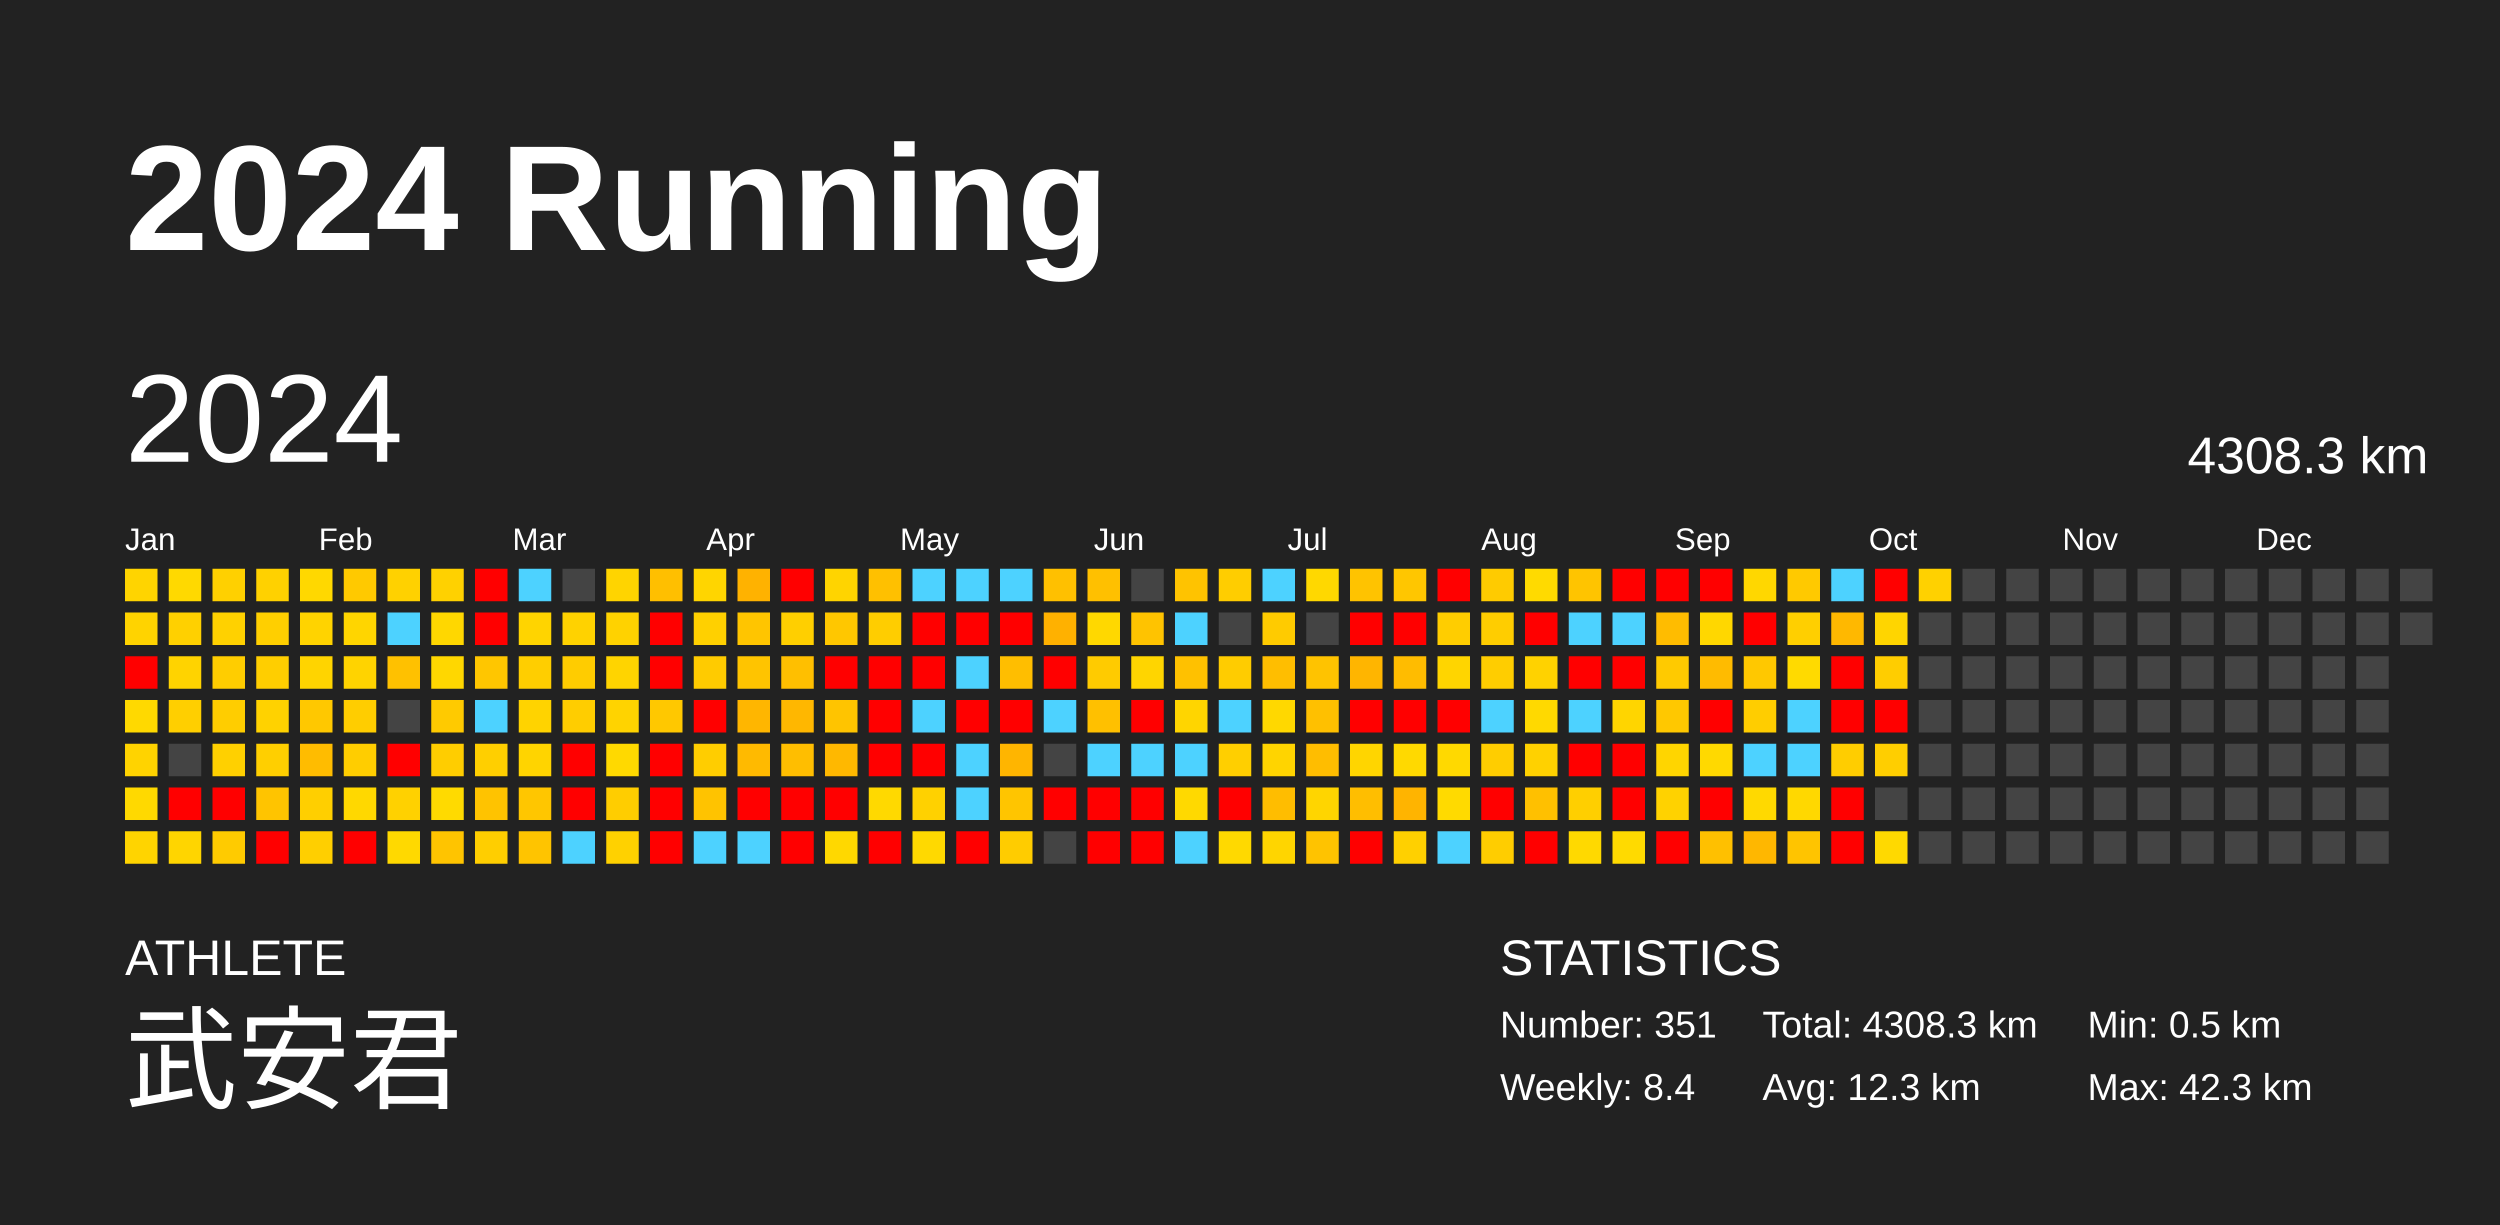
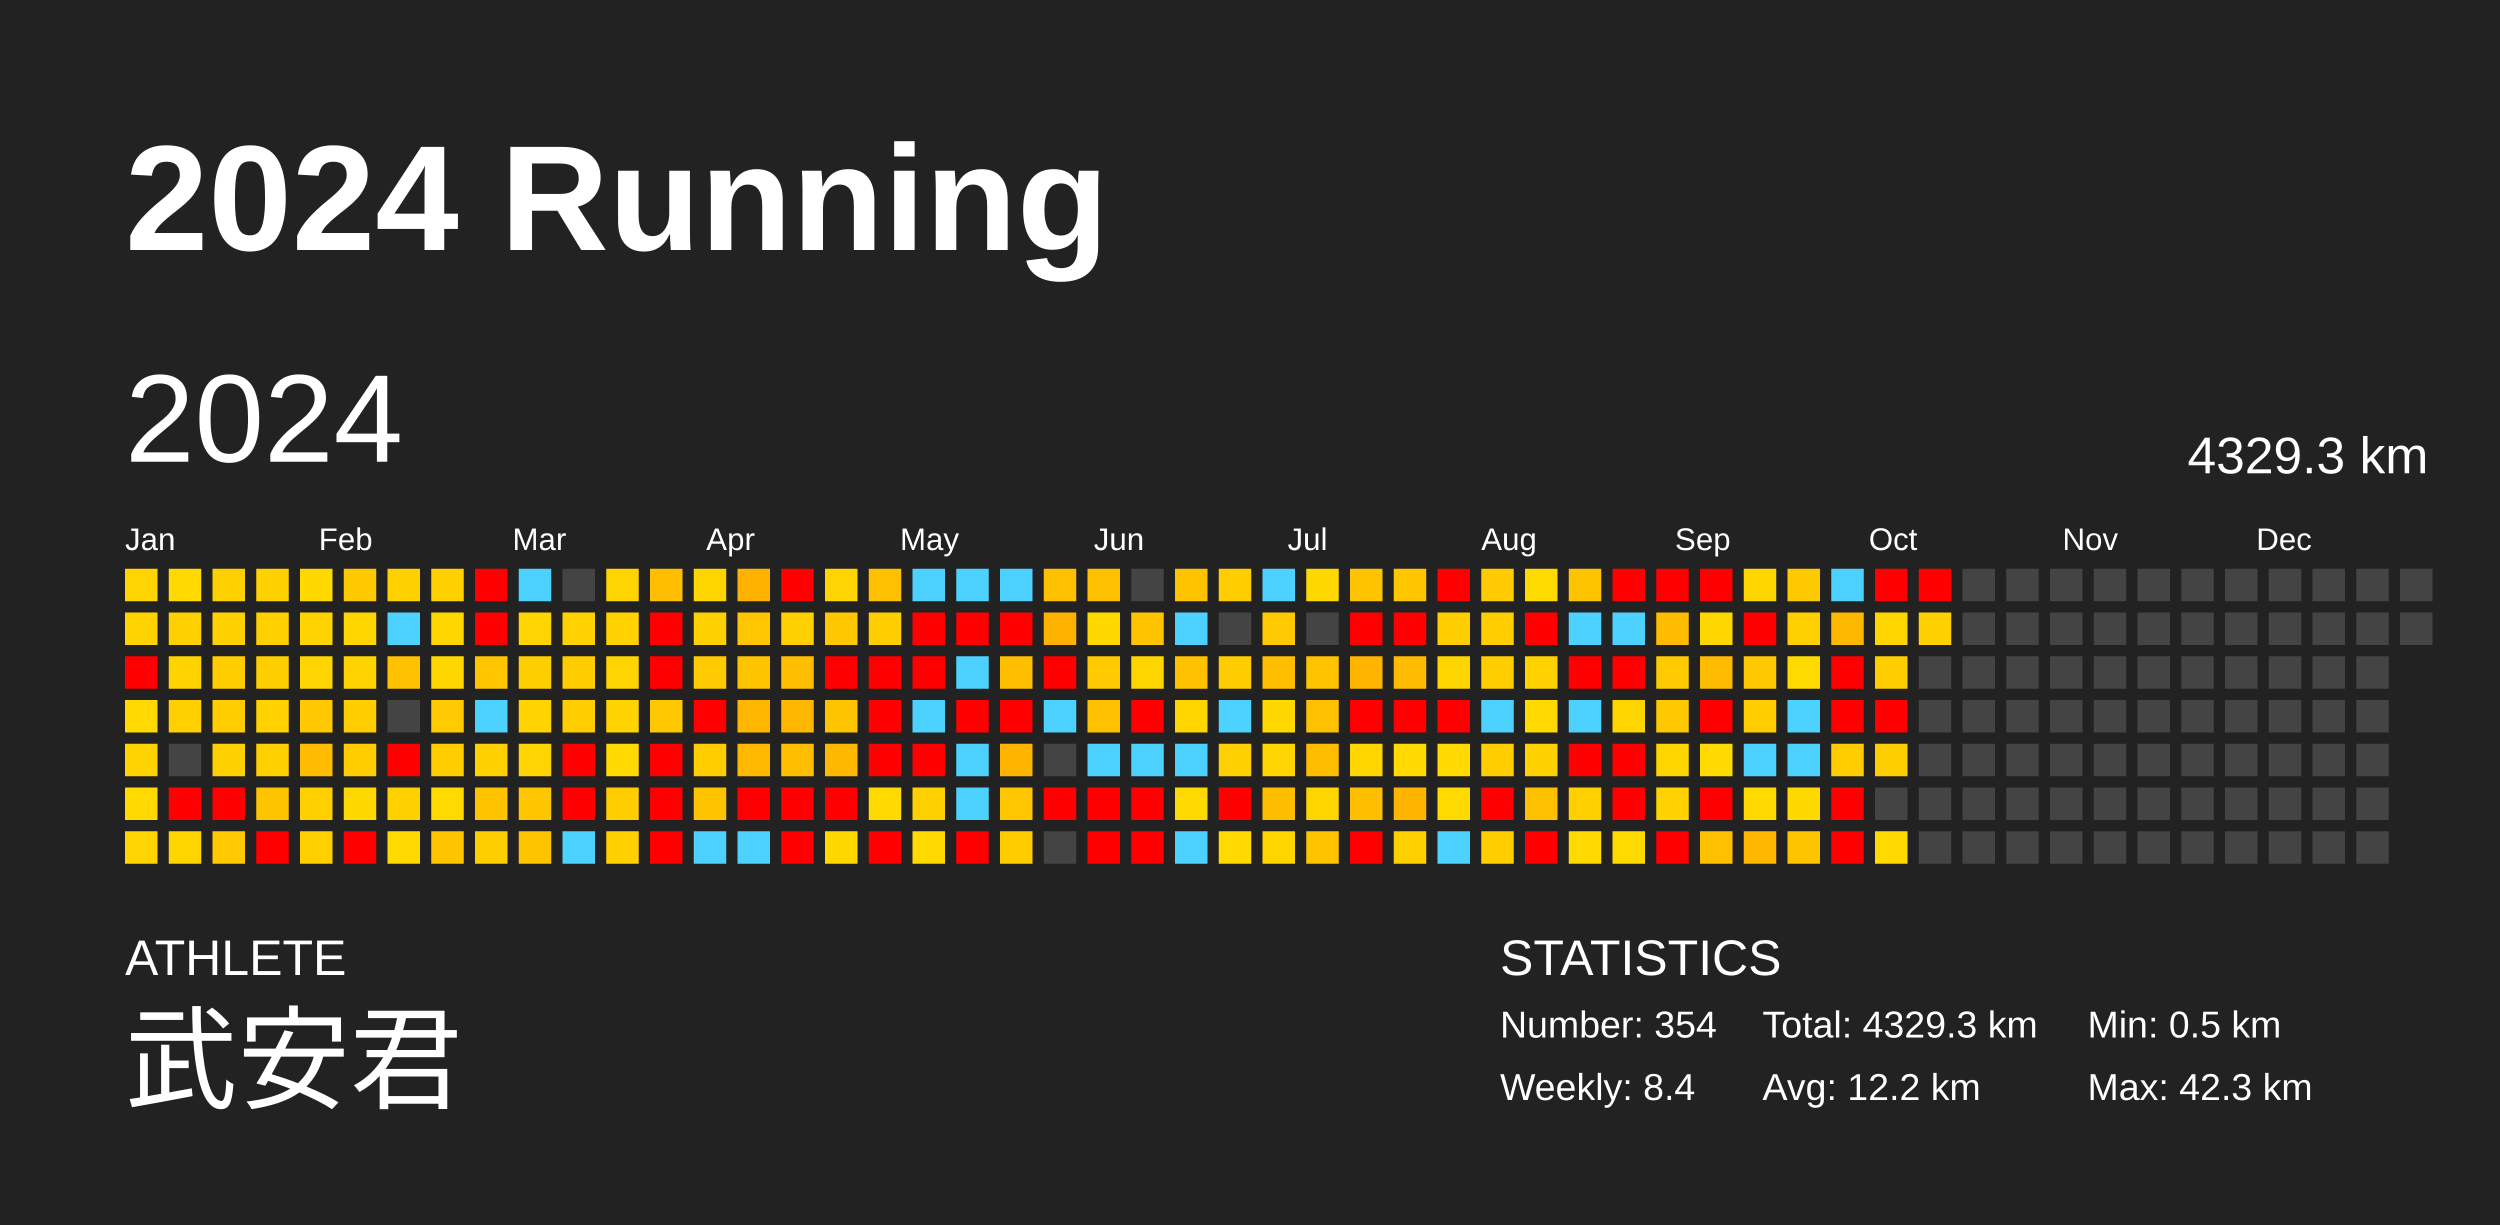
<svg xmlns="http://www.w3.org/2000/svg" baseProfile="full" height="98mm" version="1.1" viewBox="0,0,200,98" width="200mm">
  <defs />
  <rect fill="#222222" height="98" width="200" x="0" y="0" />
  <text fill="#FFFFFF" style="font-size:12px; font-family:Arial; font-weight:bold;" x="10" y="20">2024 Running</text>
  <text fill="#FFFFFF" style="font-size:4px; font-family:Arial" x="10" y="78">ATHLETE</text>
  <text fill="#FFFFFF" style="font-size:9px; font-family:Arial" x="10" y="88">武安君</text>
  <text fill="#FFFFFF" style="font-size:4px; font-family:Arial" x="120" y="78">STATISTICS</text>
-   <text fill="#FFFFFF" style="font-size:3px; font-family:Arial" x="120" y="83">Number: 351</text>
+   <text fill="#FFFFFF" style="font-size:3px; font-family:Arial" x="120" y="83">Number: 354</text>
  <text fill="#FFFFFF" style="font-size:3px; font-family:Arial" x="120" y="88">Weekly: 8.4</text>
-   <text fill="#FFFFFF" style="font-size:3px; font-family:Arial" x="141" y="83">Total: 4308.3 km</text>
-   <text fill="#FFFFFF" style="font-size:3px; font-family:Arial" x="141" y="88">Avg: 12.3 km</text>
+   <text fill="#FFFFFF" style="font-size:3px; font-family:Arial" x="141" y="83">Total: 4329.3 km</text>
+   <text fill="#FFFFFF" style="font-size:3px; font-family:Arial" x="141" y="88">Avg: 12.2 km</text>
  <text fill="#FFFFFF" style="font-size:3px; font-family:Arial" x="167" y="83">Min: 0.5 km</text>
  <text fill="#FFFFFF" style="font-size:3px; font-family:Arial" x="167" y="88">Max: 42.3 km</text>
  <text dominant-baseline="hanging" fill="#FFFFFF" style="font-size:10.0px; font-family:Arial;" x="10" y="30">2024</text>
-   <text dominant-baseline="hanging" fill="#FFFFFF" style="font-size:4.125px; font-family:Arial;" x="175" y="35">4308.3 km</text>
+   <text dominant-baseline="hanging" fill="#FFFFFF" style="font-size:4.125px; font-family:Arial;" x="175" y="35">4329.3 km</text>
  <text fill="#FFFFFF" style="font-size:2.5px; font-family:Arial" x="10.0" y="44">Jan</text>
  <text fill="#FFFFFF" style="font-size:2.5px; font-family:Arial" x="25.5" y="44">Feb</text>
  <text fill="#FFFFFF" style="font-size:2.5px; font-family:Arial" x="41.0" y="44">Mar</text>
  <text fill="#FFFFFF" style="font-size:2.5px; font-family:Arial" x="56.5" y="44">Apr</text>
  <text fill="#FFFFFF" style="font-size:2.5px; font-family:Arial" x="72.0" y="44">May</text>
  <text fill="#FFFFFF" style="font-size:2.5px; font-family:Arial" x="87.5" y="44">Jun</text>
  <text fill="#FFFFFF" style="font-size:2.5px; font-family:Arial" x="103.0" y="44">Jul</text>
  <text fill="#FFFFFF" style="font-size:2.5px; font-family:Arial" x="118.5" y="44">Aug</text>
  <text fill="#FFFFFF" style="font-size:2.5px; font-family:Arial" x="134.0" y="44">Sep</text>
  <text fill="#FFFFFF" style="font-size:2.5px; font-family:Arial" x="149.5" y="44">Oct</text>
  <text fill="#FFFFFF" style="font-size:2.5px; font-family:Arial" x="165.0" y="44">Nov</text>
  <text fill="#FFFFFF" style="font-size:2.5px; font-family:Arial" x="180.5" y="44">Dec</text>
  <rect fill="#ffd400" height="2.6" width="2.6" x="10.0" y="45.5" />
  <rect fill="#ffd300" height="2.6" width="2.6" x="10.0" y="49.0" />
  <rect fill="red" height="2.6" width="2.6" x="10.0" y="52.5" />
  <rect fill="#ffd900" height="2.6" width="2.6" x="10.0" y="56.0" />
  <rect fill="#ffd300" height="2.6" width="2.6" x="10.0" y="59.5" />
  <rect fill="#ffd900" height="2.6" width="2.6" x="10.0" y="63.0" />
  <rect fill="#ffd400" height="2.6" width="2.6" x="10.0" y="66.5" />
  <rect fill="#ffd900" height="2.6" width="2.6" x="13.5" y="45.5" />
  <rect fill="#ffd000" height="2.6" width="2.6" x="13.5" y="49.0" />
  <rect fill="#ffd300" height="2.6" width="2.6" x="13.5" y="52.5" />
  <rect fill="#ffcf00" height="2.6" width="2.6" x="13.5" y="56.0" />
  <rect fill="#444444" height="2.6" width="2.6" x="13.5" y="59.5" />
  <rect fill="red" height="2.6" width="2.6" x="13.5" y="63.0" />
  <rect fill="#ffd500" height="2.6" width="2.6" x="13.5" y="66.5" />
  <rect fill="#ffd000" height="2.6" width="2.6" x="17.0" y="45.5" />
  <rect fill="#ffd100" height="2.6" width="2.6" x="17.0" y="49.0" />
  <rect fill="#ffcd00" height="2.6" width="2.6" x="17.0" y="52.5" />
  <rect fill="#ffcd00" height="2.6" width="2.6" x="17.0" y="56.0" />
  <rect fill="#ffd000" height="2.6" width="2.6" x="17.0" y="59.5" />
  <rect fill="red" height="2.6" width="2.6" x="17.0" y="63.0" />
  <rect fill="#ffcb00" height="2.6" width="2.6" x="17.0" y="66.5" />
  <rect fill="#ffd100" height="2.6" width="2.6" x="20.5" y="45.5" />
  <rect fill="#ffcf00" height="2.6" width="2.6" x="20.5" y="49.0" />
  <rect fill="#ffce00" height="2.6" width="2.6" x="20.5" y="52.5" />
  <rect fill="#ffd200" height="2.6" width="2.6" x="20.5" y="56.0" />
  <rect fill="#ffcf00" height="2.6" width="2.6" x="20.5" y="59.5" />
  <rect fill="#ffc400" height="2.6" width="2.6" x="20.5" y="63.0" />
  <rect fill="red" height="2.6" width="2.6" x="20.5" y="66.5" />
  <rect fill="#ffd800" height="2.6" width="2.6" x="24.0" y="45.5" />
  <rect fill="#ffd300" height="2.6" width="2.6" x="24.0" y="49.0" />
  <rect fill="#ffd400" height="2.6" width="2.6" x="24.0" y="52.5" />
  <rect fill="#ffc800" height="2.6" width="2.6" x="24.0" y="56.0" />
  <rect fill="#ffbc00" height="2.6" width="2.6" x="24.0" y="59.5" />
  <rect fill="#ffcf00" height="2.6" width="2.6" x="24.0" y="63.0" />
  <rect fill="#ffcf00" height="2.6" width="2.6" x="24.0" y="66.5" />
  <rect fill="#ffc900" height="2.6" width="2.6" x="27.5" y="45.5" />
  <rect fill="#ffd500" height="2.6" width="2.6" x="27.5" y="49.0" />
  <rect fill="#ffd300" height="2.6" width="2.6" x="27.5" y="52.5" />
  <rect fill="#ffcd00" height="2.6" width="2.6" x="27.5" y="56.0" />
  <rect fill="#ffcd00" height="2.6" width="2.6" x="27.5" y="59.5" />
  <rect fill="#ffd800" height="2.6" width="2.6" x="27.5" y="63.0" />
  <rect fill="red" height="2.6" width="2.6" x="27.5" y="66.5" />
  <rect fill="#ffd100" height="2.6" width="2.6" x="31.0" y="45.5" />
  <rect fill="#4dd2ff" height="2.6" width="2.6" x="31.0" y="49.0" />
  <rect fill="#ffc100" height="2.6" width="2.6" x="31.0" y="52.5" />
  <rect fill="#444444" height="2.6" width="2.6" x="31.0" y="56.0" />
  <rect fill="red" height="2.6" width="2.6" x="31.0" y="59.5" />
  <rect fill="#ffd100" height="2.6" width="2.6" x="31.0" y="63.0" />
  <rect fill="#ffd900" height="2.6" width="2.6" x="31.0" y="66.5" />
  <rect fill="#ffd100" height="2.6" width="2.6" x="34.5" y="45.5" />
  <rect fill="#ffd700" height="2.6" width="2.6" x="34.5" y="49.0" />
  <rect fill="#ffd700" height="2.6" width="2.6" x="34.5" y="52.5" />
  <rect fill="#ffca00" height="2.6" width="2.6" x="34.5" y="56.0" />
  <rect fill="#ffcd00" height="2.6" width="2.6" x="34.5" y="59.5" />
  <rect fill="#ffda00" height="2.6" width="2.6" x="34.5" y="63.0" />
  <rect fill="#ffc400" height="2.6" width="2.6" x="34.5" y="66.5" />
  <rect fill="red" height="2.6" width="2.6" x="38.0" y="45.5" />
  <rect fill="red" height="2.6" width="2.6" x="38.0" y="49.0" />
  <rect fill="#ffc600" height="2.6" width="2.6" x="38.0" y="52.5" />
  <rect fill="#4dd2ff" height="2.6" width="2.6" x="38.0" y="56.0" />
  <rect fill="#ffcf00" height="2.6" width="2.6" x="38.0" y="59.5" />
  <rect fill="#ffc300" height="2.6" width="2.6" x="38.0" y="63.0" />
  <rect fill="#ffce00" height="2.6" width="2.6" x="38.0" y="66.5" />
  <rect fill="#4dd2ff" height="2.6" width="2.6" x="41.5" y="45.5" />
  <rect fill="#ffd400" height="2.6" width="2.6" x="41.5" y="49.0" />
  <rect fill="#ffce00" height="2.6" width="2.6" x="41.5" y="52.5" />
  <rect fill="#ffd300" height="2.6" width="2.6" x="41.5" y="56.0" />
  <rect fill="#ffd400" height="2.6" width="2.6" x="41.5" y="59.5" />
  <rect fill="#ffc600" height="2.6" width="2.6" x="41.5" y="63.0" />
  <rect fill="#ffc400" height="2.6" width="2.6" x="41.5" y="66.5" />
  <rect fill="#444444" height="2.6" width="2.6" x="45.0" y="45.5" />
  <rect fill="#ffd200" height="2.6" width="2.6" x="45.0" y="49.0" />
  <rect fill="#ffcc00" height="2.6" width="2.6" x="45.0" y="52.5" />
  <rect fill="#ffcd00" height="2.6" width="2.6" x="45.0" y="56.0" />
  <rect fill="red" height="2.6" width="2.6" x="45.0" y="59.5" />
  <rect fill="red" height="2.6" width="2.6" x="45.0" y="63.0" />
  <rect fill="#4dd2ff" height="2.6" width="2.6" x="45.0" y="66.5" />
  <rect fill="#ffd400" height="2.6" width="2.6" x="48.5" y="45.5" />
  <rect fill="#ffd200" height="2.6" width="2.6" x="48.5" y="49.0" />
  <rect fill="#ffd400" height="2.6" width="2.6" x="48.5" y="52.5" />
  <rect fill="#ffd300" height="2.6" width="2.6" x="48.5" y="56.0" />
  <rect fill="#ffd900" height="2.6" width="2.6" x="48.5" y="59.5" />
  <rect fill="#ffcd00" height="2.6" width="2.6" x="48.5" y="63.0" />
  <rect fill="#ffd100" height="2.6" width="2.6" x="48.5" y="66.5" />
  <rect fill="#ffbf00" height="2.6" width="2.6" x="52.0" y="45.5" />
  <rect fill="red" height="2.6" width="2.6" x="52.0" y="49.0" />
  <rect fill="red" height="2.6" width="2.6" x="52.0" y="52.5" />
  <rect fill="#ffc800" height="2.6" width="2.6" x="52.0" y="56.0" />
  <rect fill="red" height="2.6" width="2.6" x="52.0" y="59.5" />
  <rect fill="red" height="2.6" width="2.6" x="52.0" y="63.0" />
  <rect fill="red" height="2.6" width="2.6" x="52.0" y="66.5" />
  <rect fill="#ffd500" height="2.6" width="2.6" x="55.5" y="45.5" />
  <rect fill="#ffd000" height="2.6" width="2.6" x="55.5" y="49.0" />
  <rect fill="#ffcb00" height="2.6" width="2.6" x="55.5" y="52.5" />
  <rect fill="red" height="2.6" width="2.6" x="55.5" y="56.0" />
  <rect fill="#ffcd00" height="2.6" width="2.6" x="55.5" y="59.5" />
  <rect fill="#ffc300" height="2.6" width="2.6" x="55.5" y="63.0" />
  <rect fill="#4dd2ff" height="2.6" width="2.6" x="55.5" y="66.5" />
  <rect fill="#ffb200" height="2.6" width="2.6" x="59.0" y="45.5" />
  <rect fill="#ffc500" height="2.6" width="2.6" x="59.0" y="49.0" />
  <rect fill="#ffc400" height="2.6" width="2.6" x="59.0" y="52.5" />
  <rect fill="#ffb600" height="2.6" width="2.6" x="59.0" y="56.0" />
  <rect fill="#ffba00" height="2.6" width="2.6" x="59.0" y="59.5" />
  <rect fill="red" height="2.6" width="2.6" x="59.0" y="63.0" />
  <rect fill="#4dd2ff" height="2.6" width="2.6" x="59.0" y="66.5" />
  <rect fill="red" height="2.6" width="2.6" x="62.5" y="45.5" />
  <rect fill="#ffcf00" height="2.6" width="2.6" x="62.5" y="49.0" />
  <rect fill="#ffbf00" height="2.6" width="2.6" x="62.5" y="52.5" />
  <rect fill="#ffb700" height="2.6" width="2.6" x="62.5" y="56.0" />
  <rect fill="#ffbe00" height="2.6" width="2.6" x="62.5" y="59.5" />
  <rect fill="red" height="2.6" width="2.6" x="62.5" y="63.0" />
  <rect fill="red" height="2.6" width="2.6" x="62.5" y="66.5" />
  <rect fill="#ffd400" height="2.6" width="2.6" x="66.0" y="45.5" />
  <rect fill="#ffc700" height="2.6" width="2.6" x="66.0" y="49.0" />
  <rect fill="red" height="2.6" width="2.6" x="66.0" y="52.5" />
  <rect fill="#ffc400" height="2.6" width="2.6" x="66.0" y="56.0" />
  <rect fill="#ffb800" height="2.6" width="2.6" x="66.0" y="59.5" />
  <rect fill="red" height="2.6" width="2.6" x="66.0" y="63.0" />
  <rect fill="#ffd800" height="2.6" width="2.6" x="66.0" y="66.5" />
  <rect fill="#ffc000" height="2.6" width="2.6" x="69.5" y="45.5" />
  <rect fill="#ffcd00" height="2.6" width="2.6" x="69.5" y="49.0" />
  <rect fill="red" height="2.6" width="2.6" x="69.5" y="52.5" />
  <rect fill="red" height="2.6" width="2.6" x="69.5" y="56.0" />
  <rect fill="red" height="2.6" width="2.6" x="69.5" y="59.5" />
  <rect fill="#ffd900" height="2.6" width="2.6" x="69.5" y="63.0" />
  <rect fill="red" height="2.6" width="2.6" x="69.5" y="66.5" />
  <rect fill="#4dd2ff" height="2.6" width="2.6" x="73.0" y="45.5" />
  <rect fill="red" height="2.6" width="2.6" x="73.0" y="49.0" />
  <rect fill="red" height="2.6" width="2.6" x="73.0" y="52.5" />
  <rect fill="#4dd2ff" height="2.6" width="2.6" x="73.0" y="56.0" />
  <rect fill="red" height="2.6" width="2.6" x="73.0" y="59.5" />
  <rect fill="#ffd100" height="2.6" width="2.6" x="73.0" y="63.0" />
  <rect fill="#ffd900" height="2.6" width="2.6" x="73.0" y="66.5" />
  <rect fill="#4dd2ff" height="2.6" width="2.6" x="76.5" y="45.5" />
  <rect fill="red" height="2.6" width="2.6" x="76.5" y="49.0" />
  <rect fill="#4dd2ff" height="2.6" width="2.6" x="76.5" y="52.5" />
  <rect fill="red" height="2.6" width="2.6" x="76.5" y="56.0" />
  <rect fill="#4dd2ff" height="2.6" width="2.6" x="76.5" y="59.5" />
  <rect fill="#4dd2ff" height="2.6" width="2.6" x="76.5" y="63.0" />
  <rect fill="red" height="2.6" width="2.6" x="76.5" y="66.5" />
  <rect fill="#4dd2ff" height="2.6" width="2.6" x="80.0" y="45.5" />
  <rect fill="red" height="2.6" width="2.6" x="80.0" y="49.0" />
  <rect fill="#ffbe00" height="2.6" width="2.6" x="80.0" y="52.5" />
  <rect fill="red" height="2.6" width="2.6" x="80.0" y="56.0" />
  <rect fill="#ffb500" height="2.6" width="2.6" x="80.0" y="59.5" />
  <rect fill="#ffc500" height="2.6" width="2.6" x="80.0" y="63.0" />
  <rect fill="#ffcc00" height="2.6" width="2.6" x="80.0" y="66.5" />
  <rect fill="#ffc000" height="2.6" width="2.6" x="83.5" y="45.5" />
  <rect fill="#ffb100" height="2.6" width="2.6" x="83.5" y="49.0" />
  <rect fill="red" height="2.6" width="2.6" x="83.5" y="52.5" />
  <rect fill="#4dd2ff" height="2.6" width="2.6" x="83.5" y="56.0" />
  <rect fill="#444444" height="2.6" width="2.6" x="83.5" y="59.5" />
  <rect fill="red" height="2.6" width="2.6" x="83.5" y="63.0" />
  <rect fill="#444444" height="2.6" width="2.6" x="83.5" y="66.5" />
  <rect fill="#ffc000" height="2.6" width="2.6" x="87.0" y="45.5" />
  <rect fill="#ffd800" height="2.6" width="2.6" x="87.0" y="49.0" />
  <rect fill="#ffcb00" height="2.6" width="2.6" x="87.0" y="52.5" />
  <rect fill="#ffc000" height="2.6" width="2.6" x="87.0" y="56.0" />
  <rect fill="#4dd2ff" height="2.6" width="2.6" x="87.0" y="59.5" />
  <rect fill="red" height="2.6" width="2.6" x="87.0" y="63.0" />
  <rect fill="red" height="2.6" width="2.6" x="87.0" y="66.5" />
  <rect fill="#444444" height="2.6" width="2.6" x="90.5" y="45.5" />
  <rect fill="#ffc300" height="2.6" width="2.6" x="90.5" y="49.0" />
  <rect fill="#ffd500" height="2.6" width="2.6" x="90.5" y="52.5" />
  <rect fill="red" height="2.6" width="2.6" x="90.5" y="56.0" />
  <rect fill="#4dd2ff" height="2.6" width="2.6" x="90.5" y="59.5" />
  <rect fill="red" height="2.6" width="2.6" x="90.5" y="63.0" />
  <rect fill="red" height="2.6" width="2.6" x="90.5" y="66.5" />
  <rect fill="#ffc300" height="2.6" width="2.6" x="94.0" y="45.5" />
  <rect fill="#4dd2ff" height="2.6" width="2.6" x="94.0" y="49.0" />
  <rect fill="#ffc100" height="2.6" width="2.6" x="94.0" y="52.5" />
  <rect fill="#ffd500" height="2.6" width="2.6" x="94.0" y="56.0" />
  <rect fill="#4dd2ff" height="2.6" width="2.6" x="94.0" y="59.5" />
  <rect fill="#ffd900" height="2.6" width="2.6" x="94.0" y="63.0" />
  <rect fill="#4dd2ff" height="2.6" width="2.6" x="94.0" y="66.5" />
  <rect fill="#ffcd00" height="2.6" width="2.6" x="97.5" y="45.5" />
  <rect fill="#444444" height="2.6" width="2.6" x="97.5" y="49.0" />
  <rect fill="#ffcc00" height="2.6" width="2.6" x="97.5" y="52.5" />
  <rect fill="#4dd2ff" height="2.6" width="2.6" x="97.5" y="56.0" />
  <rect fill="#ffcf00" height="2.6" width="2.6" x="97.5" y="59.5" />
  <rect fill="red" height="2.6" width="2.6" x="97.5" y="63.0" />
  <rect fill="#ffd900" height="2.6" width="2.6" x="97.5" y="66.5" />
  <rect fill="#4dd2ff" height="2.6" width="2.6" x="101.0" y="45.5" />
  <rect fill="#ffcb00" height="2.6" width="2.6" x="101.0" y="49.0" />
  <rect fill="#ffbe00" height="2.6" width="2.6" x="101.0" y="52.5" />
  <rect fill="#ffd800" height="2.6" width="2.6" x="101.0" y="56.0" />
  <rect fill="#ffd400" height="2.6" width="2.6" x="101.0" y="59.5" />
  <rect fill="#ffbd00" height="2.6" width="2.6" x="101.0" y="63.0" />
  <rect fill="#ffd500" height="2.6" width="2.6" x="101.0" y="66.5" />
  <rect fill="#ffd800" height="2.6" width="2.6" x="104.5" y="45.5" />
  <rect fill="#444444" height="2.6" width="2.6" x="104.5" y="49.0" />
  <rect fill="#ffc300" height="2.6" width="2.6" x="104.5" y="52.5" />
  <rect fill="#ffc000" height="2.6" width="2.6" x="104.5" y="56.0" />
  <rect fill="#ffbd00" height="2.6" width="2.6" x="104.5" y="59.5" />
  <rect fill="#ffd500" height="2.6" width="2.6" x="104.5" y="63.0" />
  <rect fill="#ffc300" height="2.6" width="2.6" x="104.5" y="66.5" />
  <rect fill="#ffc300" height="2.6" width="2.6" x="108.0" y="45.5" />
  <rect fill="red" height="2.6" width="2.6" x="108.0" y="49.0" />
  <rect fill="#ffb500" height="2.6" width="2.6" x="108.0" y="52.5" />
  <rect fill="red" height="2.6" width="2.6" x="108.0" y="56.0" />
  <rect fill="#ffd500" height="2.6" width="2.6" x="108.0" y="59.5" />
  <rect fill="#ffbe00" height="2.6" width="2.6" x="108.0" y="63.0" />
  <rect fill="red" height="2.6" width="2.6" x="108.0" y="66.5" />
  <rect fill="#ffc600" height="2.6" width="2.6" x="111.5" y="45.5" />
  <rect fill="red" height="2.6" width="2.6" x="111.5" y="49.0" />
  <rect fill="#ffbc00" height="2.6" width="2.6" x="111.5" y="52.5" />
  <rect fill="red" height="2.6" width="2.6" x="111.5" y="56.0" />
  <rect fill="#ffd900" height="2.6" width="2.6" x="111.5" y="59.5" />
  <rect fill="#ffb400" height="2.6" width="2.6" x="111.5" y="63.0" />
  <rect fill="#ffd000" height="2.6" width="2.6" x="111.5" y="66.5" />
  <rect fill="red" height="2.6" width="2.6" x="115.0" y="45.5" />
  <rect fill="#ffcd00" height="2.6" width="2.6" x="115.0" y="49.0" />
  <rect fill="#ffd500" height="2.6" width="2.6" x="115.0" y="52.5" />
  <rect fill="red" height="2.6" width="2.6" x="115.0" y="56.0" />
  <rect fill="#ffd900" height="2.6" width="2.6" x="115.0" y="59.5" />
  <rect fill="#ffda00" height="2.6" width="2.6" x="115.0" y="63.0" />
  <rect fill="#4dd2ff" height="2.6" width="2.6" x="115.0" y="66.5" />
  <rect fill="#ffcb00" height="2.6" width="2.6" x="118.5" y="45.5" />
  <rect fill="#ffcd00" height="2.6" width="2.6" x="118.5" y="49.0" />
  <rect fill="#ffcd00" height="2.6" width="2.6" x="118.5" y="52.5" />
  <rect fill="#4dd2ff" height="2.6" width="2.6" x="118.5" y="56.0" />
  <rect fill="#ffcd00" height="2.6" width="2.6" x="118.5" y="59.5" />
  <rect fill="red" height="2.6" width="2.6" x="118.5" y="63.0" />
  <rect fill="#ffcd00" height="2.6" width="2.6" x="118.5" y="66.5" />
  <rect fill="#ffda00" height="2.6" width="2.6" x="122.0" y="45.5" />
  <rect fill="red" height="2.6" width="2.6" x="122.0" y="49.0" />
  <rect fill="#ffd200" height="2.6" width="2.6" x="122.0" y="52.5" />
  <rect fill="#ffd900" height="2.6" width="2.6" x="122.0" y="56.0" />
  <rect fill="#ffd100" height="2.6" width="2.6" x="122.0" y="59.5" />
  <rect fill="#ffc000" height="2.6" width="2.6" x="122.0" y="63.0" />
  <rect fill="red" height="2.6" width="2.6" x="122.0" y="66.5" />
  <rect fill="#ffc400" height="2.6" width="2.6" x="125.5" y="45.5" />
  <rect fill="#4dd2ff" height="2.6" width="2.6" x="125.5" y="49.0" />
  <rect fill="red" height="2.6" width="2.6" x="125.5" y="52.5" />
  <rect fill="#4dd2ff" height="2.6" width="2.6" x="125.5" y="56.0" />
  <rect fill="red" height="2.6" width="2.6" x="125.5" y="59.5" />
  <rect fill="#ffcf00" height="2.6" width="2.6" x="125.5" y="63.0" />
  <rect fill="#ffd900" height="2.6" width="2.6" x="125.5" y="66.5" />
  <rect fill="red" height="2.6" width="2.6" x="129.0" y="45.5" />
  <rect fill="#4dd2ff" height="2.6" width="2.6" x="129.0" y="49.0" />
  <rect fill="red" height="2.6" width="2.6" x="129.0" y="52.5" />
  <rect fill="#ffd500" height="2.6" width="2.6" x="129.0" y="56.0" />
  <rect fill="red" height="2.6" width="2.6" x="129.0" y="59.5" />
  <rect fill="red" height="2.6" width="2.6" x="129.0" y="63.0" />
  <rect fill="#ffda00" height="2.6" width="2.6" x="129.0" y="66.5" />
  <rect fill="red" height="2.6" width="2.6" x="132.5" y="45.5" />
  <rect fill="#ffbc00" height="2.6" width="2.6" x="132.5" y="49.0" />
  <rect fill="#ffca00" height="2.6" width="2.6" x="132.5" y="52.5" />
  <rect fill="#ffc800" height="2.6" width="2.6" x="132.5" y="56.0" />
  <rect fill="#ffd500" height="2.6" width="2.6" x="132.5" y="59.5" />
  <rect fill="#ffd200" height="2.6" width="2.6" x="132.5" y="63.0" />
  <rect fill="red" height="2.6" width="2.6" x="132.5" y="66.5" />
  <rect fill="red" height="2.6" width="2.6" x="136.0" y="45.5" />
  <rect fill="#ffd700" height="2.6" width="2.6" x="136.0" y="49.0" />
  <rect fill="#ffbb00" height="2.6" width="2.6" x="136.0" y="52.5" />
  <rect fill="red" height="2.6" width="2.6" x="136.0" y="56.0" />
  <rect fill="#ffd900" height="2.6" width="2.6" x="136.0" y="59.5" />
  <rect fill="red" height="2.6" width="2.6" x="136.0" y="63.0" />
  <rect fill="#ffc000" height="2.6" width="2.6" x="136.0" y="66.5" />
  <rect fill="#ffd700" height="2.6" width="2.6" x="139.5" y="45.5" />
  <rect fill="red" height="2.6" width="2.6" x="139.5" y="49.0" />
  <rect fill="#ffc800" height="2.6" width="2.6" x="139.5" y="52.5" />
  <rect fill="#ffcd00" height="2.6" width="2.6" x="139.5" y="56.0" />
  <rect fill="#4dd2ff" height="2.6" width="2.6" x="139.5" y="59.5" />
  <rect fill="#ffd900" height="2.6" width="2.6" x="139.5" y="63.0" />
  <rect fill="#ffb700" height="2.6" width="2.6" x="139.5" y="66.5" />
  <rect fill="#ffc900" height="2.6" width="2.6" x="143.0" y="45.5" />
  <rect fill="#ffcf00" height="2.6" width="2.6" x="143.0" y="49.0" />
  <rect fill="#ffda00" height="2.6" width="2.6" x="143.0" y="52.5" />
  <rect fill="#4dd2ff" height="2.6" width="2.6" x="143.0" y="56.0" />
  <rect fill="#4dd2ff" height="2.6" width="2.6" x="143.0" y="59.5" />
  <rect fill="#ffd800" height="2.6" width="2.6" x="143.0" y="63.0" />
  <rect fill="#ffc400" height="2.6" width="2.6" x="143.0" y="66.5" />
  <rect fill="#4dd2ff" height="2.6" width="2.6" x="146.5" y="45.5" />
  <rect fill="#ffb800" height="2.6" width="2.6" x="146.5" y="49.0" />
  <rect fill="red" height="2.6" width="2.6" x="146.5" y="52.5" />
  <rect fill="red" height="2.6" width="2.6" x="146.5" y="56.0" />
  <rect fill="#ffcd00" height="2.6" width="2.6" x="146.5" y="59.5" />
  <rect fill="red" height="2.6" width="2.6" x="146.5" y="63.0" />
  <rect fill="red" height="2.6" width="2.6" x="146.5" y="66.5" />
  <rect fill="red" height="2.6" width="2.6" x="150.0" y="45.5" />
  <rect fill="#ffd500" height="2.6" width="2.6" x="150.0" y="49.0" />
  <rect fill="#ffcd00" height="2.6" width="2.6" x="150.0" y="52.5" />
  <rect fill="red" height="2.6" width="2.6" x="150.0" y="56.0" />
  <rect fill="#ffce00" height="2.6" width="2.6" x="150.0" y="59.5" />
  <rect fill="#444444" height="2.6" width="2.6" x="150.0" y="63.0" />
  <rect fill="#ffd900" height="2.6" width="2.6" x="150.0" y="66.5" />
-   <rect fill="#ffd100" height="2.6" width="2.6" x="153.5" y="45.5" />
-   <rect fill="#444444" height="2.6" width="2.6" x="153.5" y="49.0" />
+   <rect fill="red" height="2.6" width="2.6" x="153.5" y="45.5" />
+   <rect fill="#ffd100" height="2.6" width="2.6" x="153.5" y="49.0" />
  <rect fill="#444444" height="2.6" width="2.6" x="153.5" y="52.5" />
  <rect fill="#444444" height="2.6" width="2.6" x="153.5" y="56.0" />
  <rect fill="#444444" height="2.6" width="2.6" x="153.5" y="59.5" />
  <rect fill="#444444" height="2.6" width="2.6" x="153.5" y="63.0" />
  <rect fill="#444444" height="2.6" width="2.6" x="153.5" y="66.5" />
  <rect fill="#444444" height="2.6" width="2.6" x="157.0" y="45.5" />
  <rect fill="#444444" height="2.6" width="2.6" x="157.0" y="49.0" />
  <rect fill="#444444" height="2.6" width="2.6" x="157.0" y="52.5" />
  <rect fill="#444444" height="2.6" width="2.6" x="157.0" y="56.0" />
  <rect fill="#444444" height="2.6" width="2.6" x="157.0" y="59.5" />
  <rect fill="#444444" height="2.6" width="2.6" x="157.0" y="63.0" />
  <rect fill="#444444" height="2.6" width="2.6" x="157.0" y="66.5" />
  <rect fill="#444444" height="2.6" width="2.6" x="160.5" y="45.5" />
  <rect fill="#444444" height="2.6" width="2.6" x="160.5" y="49.0" />
  <rect fill="#444444" height="2.6" width="2.6" x="160.5" y="52.5" />
  <rect fill="#444444" height="2.6" width="2.6" x="160.5" y="56.0" />
  <rect fill="#444444" height="2.6" width="2.6" x="160.5" y="59.5" />
  <rect fill="#444444" height="2.6" width="2.6" x="160.5" y="63.0" />
  <rect fill="#444444" height="2.6" width="2.6" x="160.5" y="66.5" />
  <rect fill="#444444" height="2.6" width="2.6" x="164.0" y="45.5" />
  <rect fill="#444444" height="2.6" width="2.6" x="164.0" y="49.0" />
  <rect fill="#444444" height="2.6" width="2.6" x="164.0" y="52.5" />
  <rect fill="#444444" height="2.6" width="2.6" x="164.0" y="56.0" />
  <rect fill="#444444" height="2.6" width="2.6" x="164.0" y="59.5" />
  <rect fill="#444444" height="2.6" width="2.6" x="164.0" y="63.0" />
  <rect fill="#444444" height="2.6" width="2.6" x="164.0" y="66.5" />
  <rect fill="#444444" height="2.6" width="2.6" x="167.5" y="45.5" />
  <rect fill="#444444" height="2.6" width="2.6" x="167.5" y="49.0" />
  <rect fill="#444444" height="2.6" width="2.6" x="167.5" y="52.5" />
  <rect fill="#444444" height="2.6" width="2.6" x="167.5" y="56.0" />
  <rect fill="#444444" height="2.6" width="2.6" x="167.5" y="59.5" />
  <rect fill="#444444" height="2.6" width="2.6" x="167.5" y="63.0" />
  <rect fill="#444444" height="2.6" width="2.6" x="167.5" y="66.5" />
  <rect fill="#444444" height="2.6" width="2.6" x="171.0" y="45.5" />
  <rect fill="#444444" height="2.6" width="2.6" x="171.0" y="49.0" />
  <rect fill="#444444" height="2.6" width="2.6" x="171.0" y="52.5" />
  <rect fill="#444444" height="2.6" width="2.6" x="171.0" y="56.0" />
  <rect fill="#444444" height="2.6" width="2.6" x="171.0" y="59.5" />
  <rect fill="#444444" height="2.6" width="2.6" x="171.0" y="63.0" />
  <rect fill="#444444" height="2.6" width="2.6" x="171.0" y="66.5" />
  <rect fill="#444444" height="2.6" width="2.6" x="174.5" y="45.5" />
  <rect fill="#444444" height="2.6" width="2.6" x="174.5" y="49.0" />
  <rect fill="#444444" height="2.6" width="2.6" x="174.5" y="52.5" />
  <rect fill="#444444" height="2.6" width="2.6" x="174.5" y="56.0" />
  <rect fill="#444444" height="2.6" width="2.6" x="174.5" y="59.5" />
  <rect fill="#444444" height="2.6" width="2.6" x="174.5" y="63.0" />
  <rect fill="#444444" height="2.6" width="2.6" x="174.5" y="66.5" />
  <rect fill="#444444" height="2.6" width="2.6" x="178.0" y="45.5" />
  <rect fill="#444444" height="2.6" width="2.6" x="178.0" y="49.0" />
  <rect fill="#444444" height="2.6" width="2.6" x="178.0" y="52.5" />
  <rect fill="#444444" height="2.6" width="2.6" x="178.0" y="56.0" />
  <rect fill="#444444" height="2.6" width="2.6" x="178.0" y="59.5" />
  <rect fill="#444444" height="2.6" width="2.6" x="178.0" y="63.0" />
  <rect fill="#444444" height="2.6" width="2.6" x="178.0" y="66.5" />
  <rect fill="#444444" height="2.6" width="2.6" x="181.5" y="45.5" />
  <rect fill="#444444" height="2.6" width="2.6" x="181.5" y="49.0" />
  <rect fill="#444444" height="2.6" width="2.6" x="181.5" y="52.5" />
  <rect fill="#444444" height="2.6" width="2.6" x="181.5" y="56.0" />
  <rect fill="#444444" height="2.6" width="2.6" x="181.5" y="59.5" />
  <rect fill="#444444" height="2.6" width="2.6" x="181.5" y="63.0" />
  <rect fill="#444444" height="2.6" width="2.6" x="181.5" y="66.5" />
  <rect fill="#444444" height="2.6" width="2.6" x="185.0" y="45.5" />
  <rect fill="#444444" height="2.6" width="2.6" x="185.0" y="49.0" />
  <rect fill="#444444" height="2.6" width="2.6" x="185.0" y="52.5" />
  <rect fill="#444444" height="2.6" width="2.6" x="185.0" y="56.0" />
  <rect fill="#444444" height="2.6" width="2.6" x="185.0" y="59.5" />
  <rect fill="#444444" height="2.6" width="2.6" x="185.0" y="63.0" />
  <rect fill="#444444" height="2.6" width="2.6" x="185.0" y="66.5" />
  <rect fill="#444444" height="2.6" width="2.6" x="188.5" y="45.5" />
  <rect fill="#444444" height="2.6" width="2.6" x="188.5" y="49.0" />
  <rect fill="#444444" height="2.6" width="2.6" x="188.5" y="52.5" />
  <rect fill="#444444" height="2.6" width="2.6" x="188.5" y="56.0" />
  <rect fill="#444444" height="2.6" width="2.6" x="188.5" y="59.5" />
  <rect fill="#444444" height="2.6" width="2.6" x="188.5" y="63.0" />
  <rect fill="#444444" height="2.6" width="2.6" x="188.5" y="66.5" />
  <rect fill="#444444" height="2.6" width="2.6" x="192.0" y="45.5" />
  <rect fill="#444444" height="2.6" width="2.6" x="192.0" y="49.0" />
</svg>
